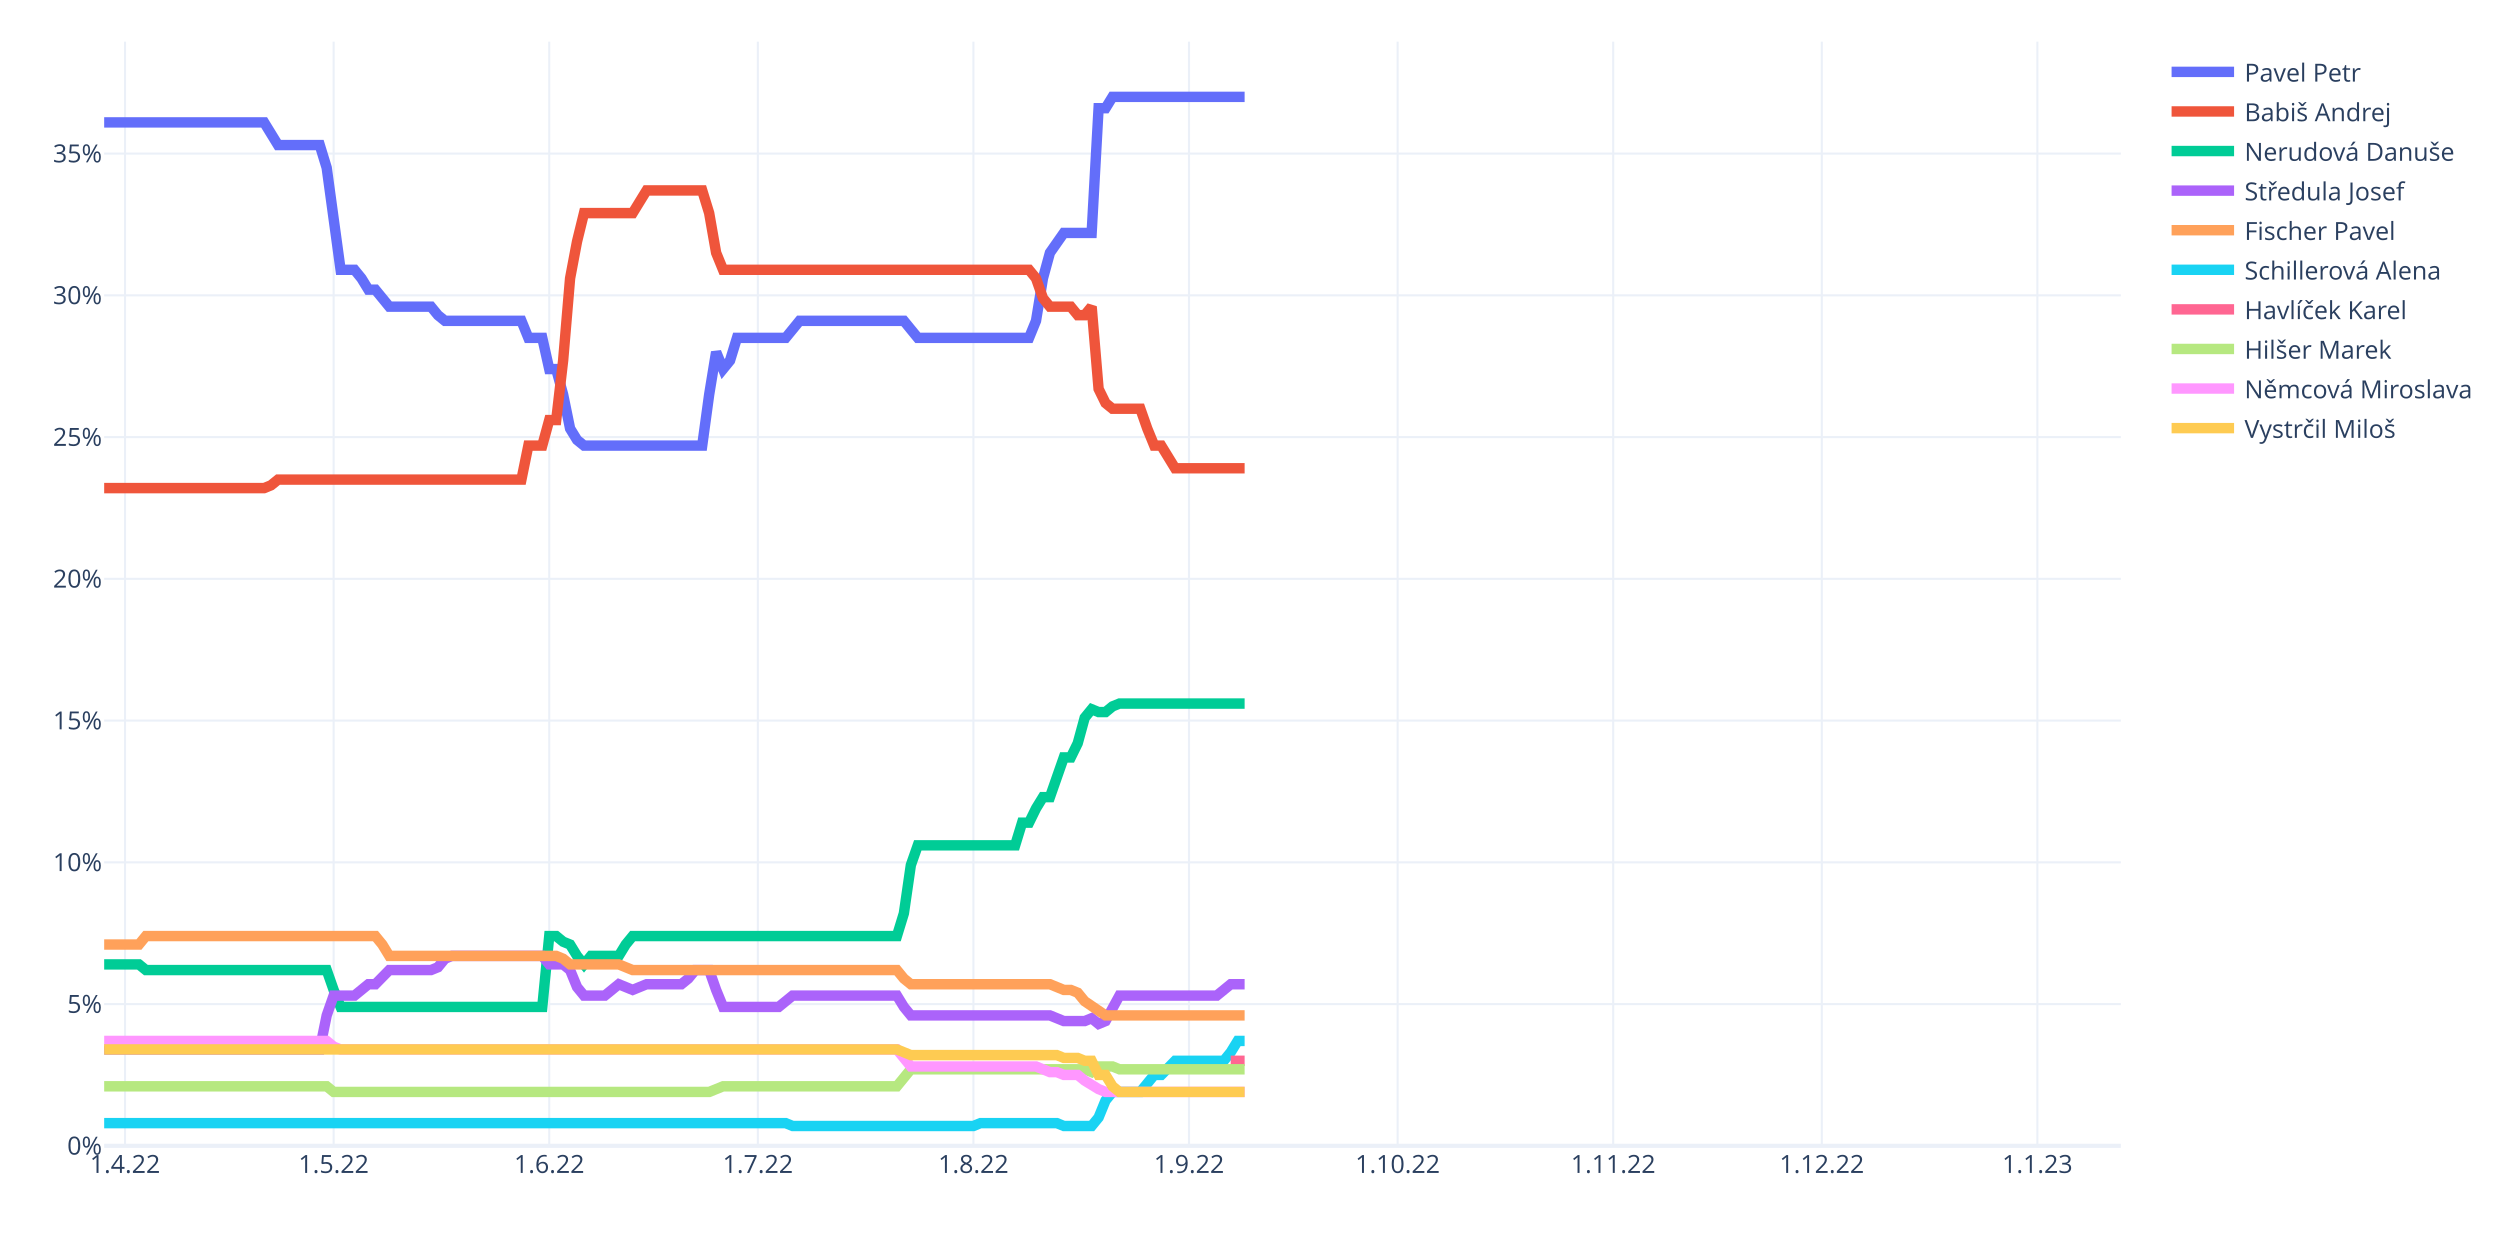
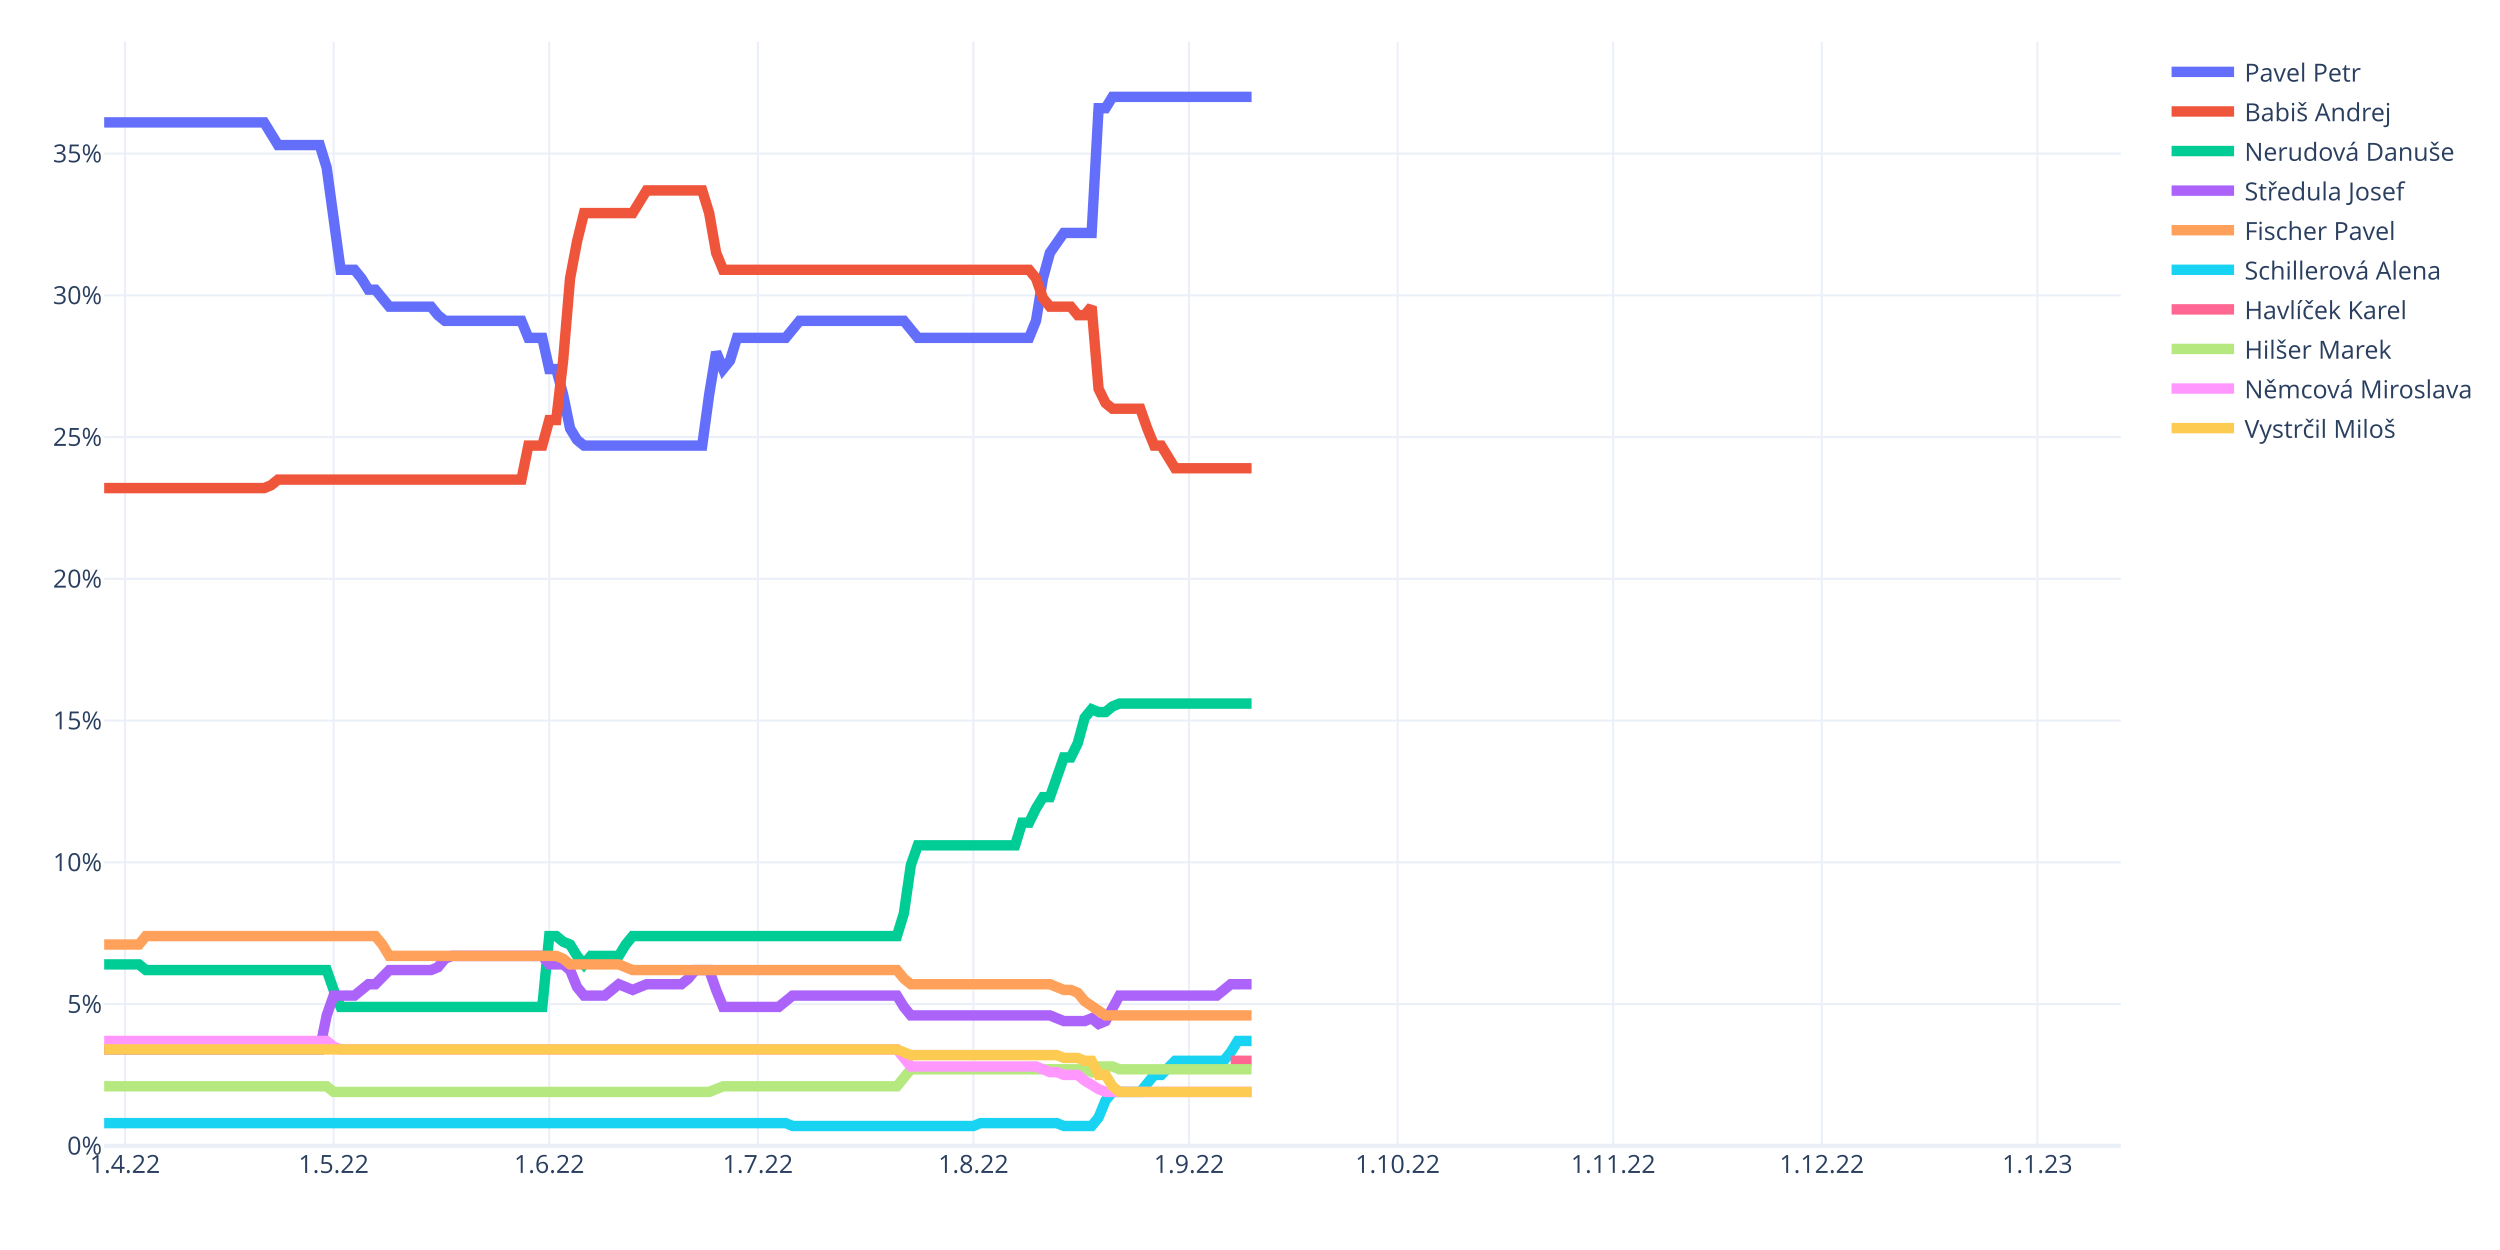
<svg xmlns="http://www.w3.org/2000/svg" class="main-svg" width="1200" height="600" style="" viewBox="0 0 1200 600">
  <rect x="0" y="0" width="1200" height="600" style="fill: rgb(255, 255, 255); fill-opacity: 1;" />
-   <defs id="defs-c46241">
+   <defs id="defs-58ba3c">
    <g class="clips">
-       <clipPath id="clipc46241xyplot" class="plotclip">
+       <clipPath id="clip58ba3cxyplot" class="plotclip">
        <rect width="968" height="530" />
      </clipPath>
-       <clipPath class="axesclip" id="clipc46241x">
+       <clipPath class="axesclip" id="clip58ba3cx">
        <rect x="50" y="0" width="968" height="600" />
      </clipPath>
-       <clipPath class="axesclip" id="clipc46241y">
+       <clipPath class="axesclip" id="clip58ba3cy">
        <rect x="0" y="20" width="1200" height="530" />
      </clipPath>
-       <clipPath class="axesclip" id="clipc46241xy">
+       <clipPath class="axesclip" id="clip58ba3cxy">
        <rect x="50" y="20" width="968" height="530" />
      </clipPath>
    </g>
    <g class="gradients" />
    <g class="patterns" />
  </defs>
  <g class="bglayer" />
  <g class="layer-below">
    <g class="imagelayer" />
    <g class="shapelayer" />
  </g>
  <g class="cartesianlayer">
    <g class="subplot xy">
      <g class="layer-subplot">
        <g class="shapelayer" />
        <g class="imagelayer" />
      </g>
      <g class="minor-gridlayer">
        <g class="x" />
        <g class="y" />
      </g>
      <g class="gridlayer">
        <g class="x">
          <path class="xgrid crisp" transform="translate(60.01,0)" d="M0,20v530" style="stroke: rgb(235, 240, 248); stroke-opacity: 1; stroke-width: 1px;" />
          <path class="xgrid crisp" transform="translate(160.15,0)" d="M0,20v530" style="stroke: rgb(235, 240, 248); stroke-opacity: 1; stroke-width: 1px;" />
          <path class="xgrid crisp" transform="translate(263.63,0)" d="M0,20v530" style="stroke: rgb(235, 240, 248); stroke-opacity: 1; stroke-width: 1px;" />
          <path class="xgrid crisp" transform="translate(363.77,0)" d="M0,20v530" style="stroke: rgb(235, 240, 248); stroke-opacity: 1; stroke-width: 1px;" />
          <path class="xgrid crisp" transform="translate(467.24,0)" d="M0,20v530" style="stroke: rgb(235, 240, 248); stroke-opacity: 1; stroke-width: 1px;" />
          <path class="xgrid crisp" transform="translate(570.72,0)" d="M0,20v530" style="stroke: rgb(235, 240, 248); stroke-opacity: 1; stroke-width: 1px;" />
          <path class="xgrid crisp" transform="translate(670.86,0)" d="M0,20v530" style="stroke: rgb(235, 240, 248); stroke-opacity: 1; stroke-width: 1px;" />
          <path class="xgrid crisp" transform="translate(774.33,0)" d="M0,20v530" style="stroke: rgb(235, 240, 248); stroke-opacity: 1; stroke-width: 1px;" />
          <path class="xgrid crisp" transform="translate(874.47,0)" d="M0,20v530" style="stroke: rgb(235, 240, 248); stroke-opacity: 1; stroke-width: 1px;" />
          <path class="xgrid crisp" transform="translate(977.94,0)" d="M0,20v530" style="stroke: rgb(235, 240, 248); stroke-opacity: 1; stroke-width: 1px;" />
        </g>
        <g class="y">
          <path class="ygrid crisp" transform="translate(0,481.96)" d="M50,0h968" style="stroke: rgb(235, 240, 248); stroke-opacity: 1; stroke-width: 1px;" />
          <path class="ygrid crisp" transform="translate(0,413.92)" d="M50,0h968" style="stroke: rgb(235, 240, 248); stroke-opacity: 1; stroke-width: 1px;" />
          <path class="ygrid crisp" transform="translate(0,345.88)" d="M50,0h968" style="stroke: rgb(235, 240, 248); stroke-opacity: 1; stroke-width: 1px;" />
          <path class="ygrid crisp" transform="translate(0,277.84)" d="M50,0h968" style="stroke: rgb(235, 240, 248); stroke-opacity: 1; stroke-width: 1px;" />
          <path class="ygrid crisp" transform="translate(0,209.8)" d="M50,0h968" style="stroke: rgb(235, 240, 248); stroke-opacity: 1; stroke-width: 1px;" />
          <path class="ygrid crisp" transform="translate(0,141.76)" d="M50,0h968" style="stroke: rgb(235, 240, 248); stroke-opacity: 1; stroke-width: 1px;" />
          <path class="ygrid crisp" transform="translate(0,73.72)" d="M50,0h968" style="stroke: rgb(235, 240, 248); stroke-opacity: 1; stroke-width: 1px;" />
        </g>
      </g>
      <g class="zerolinelayer">
        <path class="yzl zl crisp" transform="translate(0,550)" d="M50,0h968" style="stroke: rgb(235, 240, 248); stroke-opacity: 1; stroke-width: 2px;" />
      </g>
      <path class="xlines-below" />
      <path class="ylines-below" />
      <g class="overlines-below" />
      <g class="xaxislayer-below" />
      <g class="yaxislayer-below" />
      <g class="overaxes-below" />
-       <g class="plot" transform="translate(50,20)" clip-path="url(#clipc46241xyplot)">
+       <g class="plot" transform="translate(50,20)" clip-path="url(#clip58ba3cxyplot)">
        <g class="scatterlayer mlayer">
-           <g class="trace scatter trace1f89c9" style="stroke-miterlimit: 2; opacity: 1;">
-             <g class="fills" />
-             <g class="errorbars" />
-             <g class="lines">
-               <path class="js-line" d="M0,38.75L76.77,38.75L80.11,44.19L83.45,49.63L86.79,49.63L103.48,49.63L106.81,60.52L113.49,109.51L116.83,109.51L120.17,109.51L123.5,113.59L126.84,119.04L130.18,119.04L136.86,127.2L140.19,127.2L156.88,127.2L160.22,131.28L163.56,134L166.9,134L200.28,134L203.61,142.17L210.29,142.17L213.63,157.14L216.97,157.14L220.3,169.39L223.64,185.71L226.98,191.16L230.32,193.88L233.66,193.88L287.06,193.88L290.4,169.39L293.74,148.97L297.08,157.14L300.41,153.06L303.75,142.17L327.12,142.17L330.46,138.09L333.79,134L337.13,134L383.86,134L387.2,138.09L390.54,142.17L393.88,142.17L443.94,142.17L447.28,134L450.62,113.59L453.96,101.34L460.63,91.82L463.97,91.82L473.99,91.82L477.32,31.94L480.66,31.94L484,26.5L547.42,26.5" style="vector-effect: non-scaling-stroke; fill: none; stroke: rgb(99, 110, 250); stroke-opacity: 1; stroke-width: 5px; opacity: 1;" />
-             </g>
-             <g class="points" />
-             <g class="text" />
-           </g>
-           <g class="trace scatter trace14e3ad" style="stroke-miterlimit: 2; opacity: 1;">
-             <g class="fills" />
-             <g class="errorbars" />
-             <g class="lines">
-               <path class="js-line" d="M0,214.29L76.77,214.29L80.11,212.93L83.45,210.21L86.79,210.21L200.28,210.21L203.61,193.88L210.29,193.88L213.63,181.63L216.97,181.63L220.3,153.06L223.64,113.59L226.98,95.9L230.32,82.29L233.66,82.29L253.68,82.29L257.02,76.85L260.36,71.41L263.7,71.41L287.06,71.41L290.4,82.29L293.74,101.34L297.08,109.51L443.94,109.51L447.28,113.59L450.62,123.12L453.96,127.2L463.97,127.2L467.31,131.28L470.65,131.28L473.99,127.2L477.32,166.66L480.66,173.47L484,176.19L487.34,176.19L497.35,176.19L500.69,185.71L504.03,193.88L507.37,193.88L514.04,204.77L517.38,204.77L547.42,204.77" style="vector-effect: non-scaling-stroke; fill: none; stroke: rgb(239, 85, 59); stroke-opacity: 1; stroke-width: 5px; opacity: 1;" />
-             </g>
-             <g class="points" />
-             <g class="text" />
-           </g>
-           <g class="trace scatter trace343fff" style="stroke-miterlimit: 2; opacity: 1;">
-             <g class="fills" />
-             <g class="errorbars" />
-             <g class="lines">
-               <path class="js-line" d="M0,442.91L16.69,442.91L20.03,445.63L106.81,445.63L110.15,455.16L113.49,463.32L116.83,463.32L210.29,463.32L213.63,429.3L216.97,429.3L220.3,432.02L223.64,433.38L226.98,438.83L230.32,442.91L233.66,438.83L247.01,438.83L250.34,433.38L253.68,429.3L257.02,429.3L380.52,429.3L383.86,418.41L387.2,395.28L390.54,385.75L437.27,385.75L440.61,374.87L443.94,374.87L447.28,368.06L450.62,362.62L453.96,362.62L460.63,343.57L463.97,343.57L467.31,336.76L470.65,324.52L473.99,320.44L477.32,321.8L480.66,321.8L484,319.07L487.34,317.71L490.68,317.71L547.42,317.71" style="vector-effect: non-scaling-stroke; fill: none; stroke: rgb(0, 204, 150); stroke-opacity: 1; stroke-width: 5px; opacity: 1;" />
-             </g>
-             <g class="points" />
-             <g class="text" />
-           </g>
-           <g class="trace scatter trace9edb41" style="stroke-miterlimit: 2; opacity: 1;">
-             <g class="fills" />
-             <g class="errorbars" />
-             <g class="lines">
-               <path class="js-line" d="M0,483.73L103.48,483.73L106.81,467.4L110.15,457.88L113.49,457.88L120.17,457.88L123.5,455.16L126.84,452.43L130.18,452.43L136.86,445.63L140.19,445.63L156.88,445.63L160.22,444.27L163.56,440.19L166.9,438.83L210.29,438.83L213.63,442.91L220.3,442.91L223.64,445.63L226.98,453.79L230.32,457.88L240.33,457.88L243.67,455.16L247.01,452.43L250.34,453.79L253.68,455.16L257.02,453.79L260.36,452.43L263.7,452.43L277.05,452.43L280.39,449.71L283.72,445.63L287.06,445.63L290.4,445.63L293.74,455.16L297.08,463.32L300.41,463.32L323.78,463.32L327.12,460.6L330.46,457.88L333.79,457.88L380.52,457.88L383.86,463.32L387.2,467.4L390.54,467.4L453.96,467.4L457.3,468.76L460.63,470.12L463.97,470.12L470.65,470.12L473.99,468.76L477.32,471.49L480.66,470.12L487.34,457.88L490.68,457.88L534.07,457.88L537.41,455.16L540.74,452.43L544.08,452.43L547.42,452.43" style="vector-effect: non-scaling-stroke; fill: none; stroke: rgb(171, 99, 250); stroke-opacity: 1; stroke-width: 5px; opacity: 1;" />
-             </g>
-             <g class="points" />
-             <g class="text" />
-           </g>
-           <g class="trace scatter traced7d342" style="stroke-miterlimit: 2; opacity: 1;">
-             <g class="fills" />
-             <g class="errorbars" />
-             <g class="lines">
-               <path class="js-line" d="M0,433.38L16.69,433.38L20.03,429.3L130.18,429.3L133.52,433.38L136.86,438.83L140.19,438.83L216.97,438.83L220.3,440.19L223.64,442.91L226.98,442.91L247.01,442.91L250.34,444.27L253.68,445.63L257.02,445.63L380.52,445.63L383.86,449.71L387.2,452.43L390.54,452.43L453.96,452.43L457.3,453.79L460.63,455.16L463.97,455.16L467.31,456.52L470.65,460.6L480.66,467.4L484,467.4L547.42,467.4" style="vector-effect: non-scaling-stroke; fill: none; stroke: rgb(255, 161, 90); stroke-opacity: 1; stroke-width: 5px; opacity: 1;" />
-             </g>
-             <g class="points" />
-             <g class="text" />
-           </g>
-           <g class="trace scatter trace3d3f2a" style="stroke-miterlimit: 2; opacity: 1;">
-             <g class="fills" />
-             <g class="errorbars" />
-             <g class="lines">
-               <path class="js-line" d="M0,519.11L327.12,519.11L330.46,520.47L417.24,520.47L420.58,519.11L457.3,519.11L460.63,520.47L473.99,520.47L477.32,516.39L480.66,508.23L484,504.14L497.35,504.14L500.69,500.06L504.03,495.98L507.37,495.98L514.04,489.18L517.38,489.18L537.41,489.18L540.74,485.09L544.08,479.65L547.42,479.65" style="vector-effect: non-scaling-stroke; fill: none; stroke: rgb(25, 211, 243); stroke-opacity: 1; stroke-width: 5px; opacity: 1;" />
-             </g>
-             <g class="points" />
-             <g class="text" />
-           </g>
-           <g class="trace scatter tracec34ab7" style="stroke-miterlimit: 2; opacity: 1;">
-             <g class="fills" />
-             <g class="errorbars" />
-             <g class="lines">
-               <path class="js-line" d="M540.74,489.18L547.42,489.18" style="vector-effect: non-scaling-stroke; fill: none; stroke: rgb(255, 102, 146); stroke-opacity: 1; stroke-width: 5px; opacity: 1;" />
-             </g>
-             <g class="points" />
-             <g class="text" />
-           </g>
-           <g class="trace scatter trace54c4aa" style="stroke-miterlimit: 2; opacity: 1;">
-             <g class="fills" />
-             <g class="errorbars" />
-             <g class="lines">
-               <path class="js-line" d="M0,501.42L106.81,501.42L110.15,504.14L290.4,504.14L293.74,502.78L297.08,501.42L300.41,501.42L380.52,501.42L383.86,497.34L387.2,493.26L390.54,493.26L470.65,493.26L473.99,494.62L477.32,491.9L480.66,491.9L484,491.9L487.34,493.26L547.42,493.26" style="vector-effect: non-scaling-stroke; fill: none; stroke: rgb(182, 232, 128); stroke-opacity: 1; stroke-width: 5px; opacity: 1;" />
-             </g>
-             <g class="points" />
-             <g class="text" />
-           </g>
-           <g class="trace scatter tracef7dc51" style="stroke-miterlimit: 2; opacity: 1;">
-             <g class="fills" />
-             <g class="errorbars" />
-             <g class="lines">
-               <path class="js-line" d="M0,479.65L106.81,479.65L110.15,482.37L113.49,483.73L116.83,483.73L380.52,483.73L383.86,487.81L387.2,491.9L390.54,491.9L447.28,491.9L450.62,493.26L453.96,494.62L457.3,494.62L460.63,495.98L463.97,495.98L467.31,495.98L470.65,498.7L477.32,502.78L480.66,504.14L547.42,504.14" style="vector-effect: non-scaling-stroke; fill: none; stroke: rgb(255, 151, 255); stroke-opacity: 1; stroke-width: 5px; opacity: 1;" />
-             </g>
-             <g class="points" />
-             <g class="text" />
-           </g>
-           <g class="trace scatter trace6dcaa7" style="stroke-miterlimit: 2; opacity: 1;">
-             <g class="fills" />
-             <g class="errorbars" />
-             <g class="lines">
-               <path class="js-line" d="M0,483.73L380.52,483.73L383.86,485.09L387.2,486.45L390.54,486.45L457.3,486.45L460.63,487.81L467.31,487.81L470.65,489.18L473.99,489.18L477.32,495.98L480.66,495.98L484,501.42L487.34,504.14L490.68,504.14L547.42,504.14" style="vector-effect: non-scaling-stroke; fill: none; stroke: rgb(254, 203, 82); stroke-opacity: 1; stroke-width: 5px; opacity: 1;" />
+           <g class="trace scatter tracee7d0d6" style="stroke-miterlimit: 2; opacity: 1;">
+             <g class="fills" />
+             <g class="errorbars" />
+             <g class="lines">
+               <path class="js-line" d="M0,38.75L76.77,38.75L80.11,44.19L83.45,49.63L86.79,49.63L103.48,49.63L106.81,60.52L113.49,109.51L116.83,109.51L120.17,109.51L123.5,113.59L126.84,119.04L130.18,119.04L136.86,127.2L140.19,127.2L156.88,127.2L160.22,131.28L163.56,134L166.9,134L200.28,134L203.61,142.17L210.29,142.17L213.63,157.14L216.97,157.14L220.3,169.39L223.64,185.71L226.98,191.16L230.32,193.88L233.66,193.88L287.06,193.88L290.4,169.39L293.74,148.97L297.08,157.14L300.41,153.06L303.75,142.17L327.12,142.17L330.46,138.09L333.79,134L337.13,134L383.86,134L387.2,138.09L390.54,142.17L393.88,142.17L443.94,142.17L447.28,134L450.62,113.59L453.96,101.34L460.63,91.82L463.97,91.82L473.99,91.82L477.32,31.94L480.66,31.94L484,26.5L550.76,26.5" style="vector-effect: non-scaling-stroke; fill: none; stroke: rgb(99, 110, 250); stroke-opacity: 1; stroke-width: 5px; opacity: 1;" />
+             </g>
+             <g class="points" />
+             <g class="text" />
+           </g>
+           <g class="trace scatter trace4cdc95" style="stroke-miterlimit: 2; opacity: 1;">
+             <g class="fills" />
+             <g class="errorbars" />
+             <g class="lines">
+               <path class="js-line" d="M0,214.29L76.77,214.29L80.11,212.93L83.45,210.21L86.79,210.21L200.28,210.21L203.61,193.88L210.29,193.88L213.63,181.63L216.97,181.63L220.3,153.06L223.64,113.59L226.98,95.9L230.32,82.29L233.66,82.29L253.68,82.29L257.02,76.85L260.36,71.41L263.7,71.41L287.06,71.41L290.4,82.29L293.74,101.34L297.08,109.51L443.94,109.51L447.28,113.59L450.62,123.12L453.96,127.2L463.97,127.2L467.31,131.28L470.65,131.28L473.99,127.2L477.32,166.66L480.66,173.47L484,176.19L487.34,176.19L497.35,176.19L500.69,185.71L504.03,193.88L507.37,193.88L514.04,204.77L517.38,204.77L550.76,204.77" style="vector-effect: non-scaling-stroke; fill: none; stroke: rgb(239, 85, 59); stroke-opacity: 1; stroke-width: 5px; opacity: 1;" />
+             </g>
+             <g class="points" />
+             <g class="text" />
+           </g>
+           <g class="trace scatter trace84bff4" style="stroke-miterlimit: 2; opacity: 1;">
+             <g class="fills" />
+             <g class="errorbars" />
+             <g class="lines">
+               <path class="js-line" d="M0,442.91L16.69,442.91L20.03,445.63L106.81,445.63L110.15,455.16L113.49,463.32L116.83,463.32L210.29,463.32L213.63,429.3L216.97,429.3L220.3,432.02L223.64,433.38L226.98,438.83L230.32,442.91L233.66,438.83L247.01,438.83L250.34,433.38L253.68,429.3L257.02,429.3L380.52,429.3L383.86,418.41L387.2,395.28L390.54,385.75L437.27,385.75L440.61,374.87L443.94,374.87L447.28,368.06L450.62,362.62L453.96,362.62L460.63,343.57L463.97,343.57L467.31,336.76L470.65,324.52L473.99,320.44L477.32,321.8L480.66,321.8L484,319.07L487.34,317.71L490.68,317.71L550.76,317.71" style="vector-effect: non-scaling-stroke; fill: none; stroke: rgb(0, 204, 150); stroke-opacity: 1; stroke-width: 5px; opacity: 1;" />
+             </g>
+             <g class="points" />
+             <g class="text" />
+           </g>
+           <g class="trace scatter trace050e7a" style="stroke-miterlimit: 2; opacity: 1;">
+             <g class="fills" />
+             <g class="errorbars" />
+             <g class="lines">
+               <path class="js-line" d="M0,483.73L103.48,483.73L106.81,467.4L110.15,457.88L113.49,457.88L120.17,457.88L123.5,455.16L126.84,452.43L130.18,452.43L136.86,445.63L140.19,445.63L156.88,445.63L160.22,444.27L163.56,440.19L166.9,438.83L210.29,438.83L213.63,442.91L220.3,442.91L223.64,445.63L226.98,453.79L230.32,457.88L240.33,457.88L243.67,455.16L247.01,452.43L250.34,453.79L253.68,455.16L257.02,453.79L260.36,452.43L263.7,452.43L277.05,452.43L280.39,449.71L283.72,445.63L287.06,445.63L290.4,445.63L293.74,455.16L297.08,463.32L300.41,463.32L323.78,463.32L327.12,460.6L330.46,457.88L333.79,457.88L380.52,457.88L383.86,463.32L387.2,467.4L390.54,467.4L453.96,467.4L457.3,468.76L460.63,470.12L463.97,470.12L470.65,470.12L473.99,468.76L477.32,471.49L480.66,470.12L487.34,457.88L490.68,457.88L534.07,457.88L537.41,455.16L540.74,452.43L544.08,452.43L550.76,452.43" style="vector-effect: non-scaling-stroke; fill: none; stroke: rgb(171, 99, 250); stroke-opacity: 1; stroke-width: 5px; opacity: 1;" />
+             </g>
+             <g class="points" />
+             <g class="text" />
+           </g>
+           <g class="trace scatter tracee237bc" style="stroke-miterlimit: 2; opacity: 1;">
+             <g class="fills" />
+             <g class="errorbars" />
+             <g class="lines">
+               <path class="js-line" d="M0,433.38L16.69,433.38L20.03,429.3L130.18,429.3L133.52,433.38L136.86,438.83L140.19,438.83L216.97,438.83L220.3,440.19L223.64,442.91L226.98,442.91L247.01,442.91L250.34,444.27L253.68,445.63L257.02,445.63L380.52,445.63L383.86,449.71L387.2,452.43L390.54,452.43L453.96,452.43L457.3,453.79L460.63,455.16L463.97,455.16L467.31,456.52L470.65,460.6L480.66,467.4L484,467.4L550.76,467.4" style="vector-effect: non-scaling-stroke; fill: none; stroke: rgb(255, 161, 90); stroke-opacity: 1; stroke-width: 5px; opacity: 1;" />
+             </g>
+             <g class="points" />
+             <g class="text" />
+           </g>
+           <g class="trace scatter tracecec80d" style="stroke-miterlimit: 2; opacity: 1;">
+             <g class="fills" />
+             <g class="errorbars" />
+             <g class="lines">
+               <path class="js-line" d="M0,519.11L327.12,519.11L330.46,520.47L417.24,520.47L420.58,519.11L457.3,519.11L460.63,520.47L473.99,520.47L477.32,516.39L480.66,508.23L484,504.14L497.35,504.14L500.69,500.06L504.03,495.98L507.37,495.98L514.04,489.18L517.38,489.18L537.41,489.18L540.74,485.09L544.08,479.65L547.42,479.65L550.76,479.65" style="vector-effect: non-scaling-stroke; fill: none; stroke: rgb(25, 211, 243); stroke-opacity: 1; stroke-width: 5px; opacity: 1;" />
+             </g>
+             <g class="points" />
+             <g class="text" />
+           </g>
+           <g class="trace scatter trace12e592" style="stroke-miterlimit: 2; opacity: 1;">
+             <g class="fills" />
+             <g class="errorbars" />
+             <g class="lines">
+               <path class="js-line" d="M540.74,489.18L550.76,489.18" style="vector-effect: non-scaling-stroke; fill: none; stroke: rgb(255, 102, 146); stroke-opacity: 1; stroke-width: 5px; opacity: 1;" />
+             </g>
+             <g class="points" />
+             <g class="text" />
+           </g>
+           <g class="trace scatter tracef24b1c" style="stroke-miterlimit: 2; opacity: 1;">
+             <g class="fills" />
+             <g class="errorbars" />
+             <g class="lines">
+               <path class="js-line" d="M0,501.42L106.81,501.42L110.15,504.14L290.4,504.14L293.74,502.78L297.08,501.42L300.41,501.42L380.52,501.42L383.86,497.34L387.2,493.26L390.54,493.26L470.65,493.26L473.99,494.62L477.32,491.9L480.66,491.9L484,491.9L487.34,493.26L550.76,493.26" style="vector-effect: non-scaling-stroke; fill: none; stroke: rgb(182, 232, 128); stroke-opacity: 1; stroke-width: 5px; opacity: 1;" />
+             </g>
+             <g class="points" />
+             <g class="text" />
+           </g>
+           <g class="trace scatter trace224a78" style="stroke-miterlimit: 2; opacity: 1;">
+             <g class="fills" />
+             <g class="errorbars" />
+             <g class="lines">
+               <path class="js-line" d="M0,479.65L106.81,479.65L110.15,482.37L113.49,483.73L116.83,483.73L380.52,483.73L383.86,487.81L387.2,491.9L390.54,491.9L447.28,491.9L450.62,493.26L453.96,494.62L457.3,494.62L460.63,495.98L463.97,495.98L467.31,495.98L470.65,498.7L477.32,502.78L480.66,504.14L550.76,504.14" style="vector-effect: non-scaling-stroke; fill: none; stroke: rgb(255, 151, 255); stroke-opacity: 1; stroke-width: 5px; opacity: 1;" />
+             </g>
+             <g class="points" />
+             <g class="text" />
+           </g>
+           <g class="trace scatter trace48bf87" style="stroke-miterlimit: 2; opacity: 1;">
+             <g class="fills" />
+             <g class="errorbars" />
+             <g class="lines">
+               <path class="js-line" d="M0,483.73L380.52,483.73L383.86,485.09L387.2,486.45L390.54,486.45L457.3,486.45L460.63,487.81L467.31,487.81L470.65,489.18L473.99,489.18L477.32,495.98L480.66,495.98L484,501.42L487.34,504.14L490.68,504.14L550.76,504.14" style="vector-effect: non-scaling-stroke; fill: none; stroke: rgb(254, 203, 82); stroke-opacity: 1; stroke-width: 5px; opacity: 1;" />
            </g>
            <g class="points" />
            <g class="text" />
          </g>
        </g>
      </g>
      <g class="overplot" />
      <path class="xlines-above crisp" d="M0,0" style="fill: none;" />
      <path class="ylines-above crisp" d="M0,0" style="fill: none;" />
      <g class="overlines-above" />
      <g class="xaxislayer-above">
        <g class="xtick">
          <text text-anchor="middle" x="0" y="563" transform="translate(60.01,0)" style="font-family: 'Open Sans', verdana, arial, sans-serif; font-size: 12px; fill: rgb(42, 63, 95); fill-opacity: 1; white-space: pre; opacity: 1;">1.4.22</text>
        </g>
        <g class="xtick">
          <text text-anchor="middle" x="0" y="563" style="font-family: 'Open Sans', verdana, arial, sans-serif; font-size: 12px; fill: rgb(42, 63, 95); fill-opacity: 1; white-space: pre; opacity: 1;" transform="translate(160.15,0)">1.5.22</text>
        </g>
        <g class="xtick">
          <text text-anchor="middle" x="0" y="563" style="font-family: 'Open Sans', verdana, arial, sans-serif; font-size: 12px; fill: rgb(42, 63, 95); fill-opacity: 1; white-space: pre; opacity: 1;" transform="translate(263.63,0)">1.6.22</text>
        </g>
        <g class="xtick">
          <text text-anchor="middle" x="0" y="563" style="font-family: 'Open Sans', verdana, arial, sans-serif; font-size: 12px; fill: rgb(42, 63, 95); fill-opacity: 1; white-space: pre; opacity: 1;" transform="translate(363.77,0)">1.7.22</text>
        </g>
        <g class="xtick">
          <text text-anchor="middle" x="0" y="563" style="font-family: 'Open Sans', verdana, arial, sans-serif; font-size: 12px; fill: rgb(42, 63, 95); fill-opacity: 1; white-space: pre; opacity: 1;" transform="translate(467.24,0)">1.8.22</text>
        </g>
        <g class="xtick">
          <text text-anchor="middle" x="0" y="563" style="font-family: 'Open Sans', verdana, arial, sans-serif; font-size: 12px; fill: rgb(42, 63, 95); fill-opacity: 1; white-space: pre; opacity: 1;" transform="translate(570.72,0)">1.9.22</text>
        </g>
        <g class="xtick">
          <text text-anchor="middle" x="0" y="563" style="font-family: 'Open Sans', verdana, arial, sans-serif; font-size: 12px; fill: rgb(42, 63, 95); fill-opacity: 1; white-space: pre; opacity: 1;" transform="translate(670.86,0)">1.10.22</text>
        </g>
        <g class="xtick">
          <text text-anchor="middle" x="0" y="563" style="font-family: 'Open Sans', verdana, arial, sans-serif; font-size: 12px; fill: rgb(42, 63, 95); fill-opacity: 1; white-space: pre; opacity: 1;" transform="translate(774.33,0)">1.11.22</text>
        </g>
        <g class="xtick">
          <text text-anchor="middle" x="0" y="563" style="font-family: 'Open Sans', verdana, arial, sans-serif; font-size: 12px; fill: rgb(42, 63, 95); fill-opacity: 1; white-space: pre; opacity: 1;" transform="translate(874.47,0)">1.12.22</text>
        </g>
        <g class="xtick">
          <text text-anchor="middle" x="0" y="563" style="font-family: 'Open Sans', verdana, arial, sans-serif; font-size: 12px; fill: rgb(42, 63, 95); fill-opacity: 1; white-space: pre; opacity: 1;" transform="translate(977.94,0)">1.1.23</text>
        </g>
      </g>
      <g class="yaxislayer-above">
        <g class="ytick">
          <text text-anchor="end" x="49" y="4.2" transform="translate(0,550)" style="font-family: 'Open Sans', verdana, arial, sans-serif; font-size: 12px; fill: rgb(42, 63, 95); fill-opacity: 1; white-space: pre; opacity: 1;">0%</text>
        </g>
        <g class="ytick">
          <text text-anchor="end" x="49" y="4.2" style="font-family: 'Open Sans', verdana, arial, sans-serif; font-size: 12px; fill: rgb(42, 63, 95); fill-opacity: 1; white-space: pre; opacity: 1;" transform="translate(0,481.96)">5%</text>
        </g>
        <g class="ytick">
          <text text-anchor="end" x="49" y="4.2" style="font-family: 'Open Sans', verdana, arial, sans-serif; font-size: 12px; fill: rgb(42, 63, 95); fill-opacity: 1; white-space: pre; opacity: 1;" transform="translate(0,413.92)">10%</text>
        </g>
        <g class="ytick">
          <text text-anchor="end" x="49" y="4.2" style="font-family: 'Open Sans', verdana, arial, sans-serif; font-size: 12px; fill: rgb(42, 63, 95); fill-opacity: 1; white-space: pre; opacity: 1;" transform="translate(0,345.88)">15%</text>
        </g>
        <g class="ytick">
          <text text-anchor="end" x="49" y="4.2" style="font-family: 'Open Sans', verdana, arial, sans-serif; font-size: 12px; fill: rgb(42, 63, 95); fill-opacity: 1; white-space: pre; opacity: 1;" transform="translate(0,277.84)">20%</text>
        </g>
        <g class="ytick">
          <text text-anchor="end" x="49" y="4.2" style="font-family: 'Open Sans', verdana, arial, sans-serif; font-size: 12px; fill: rgb(42, 63, 95); fill-opacity: 1; white-space: pre; opacity: 1;" transform="translate(0,209.8)">25%</text>
        </g>
        <g class="ytick">
          <text text-anchor="end" x="49" y="4.2" style="font-family: 'Open Sans', verdana, arial, sans-serif; font-size: 12px; fill: rgb(42, 63, 95); fill-opacity: 1; white-space: pre; opacity: 1;" transform="translate(0,141.76)">30%</text>
        </g>
        <g class="ytick">
          <text text-anchor="end" x="49" y="4.2" style="font-family: 'Open Sans', verdana, arial, sans-serif; font-size: 12px; fill: rgb(42, 63, 95); fill-opacity: 1; white-space: pre; opacity: 1;" transform="translate(0,73.72)">35%</text>
        </g>
      </g>
      <g class="overaxes-above" />
    </g>
  </g>
  <g class="polarlayer" />
  <g class="smithlayer" />
  <g class="ternarylayer" />
  <g class="geolayer" />
  <g class="funnelarealayer" />
  <g class="pielayer" />
  <g class="iciclelayer" />
  <g class="treemaplayer" />
  <g class="sunburstlayer" />
  <g class="glimages" />
-   <defs id="topdefs-c46241">
+   <defs id="topdefs-58ba3c">
    <g class="clips" />
-     <clipPath id="legendc46241">
+     <clipPath id="legend58ba3c">
      <rect width="151" height="200" x="0" y="0" />
    </clipPath>
  </defs>
  <g class="layer-above">
    <g class="imagelayer" />
    <g class="shapelayer" />
  </g>
  <g class="infolayer">
    <g class="legend" pointer-events="all" transform="translate(1037.36,20)">
      <rect class="bg" shape-rendering="crispEdges" style="stroke: rgb(68, 68, 68); stroke-opacity: 1; fill: rgb(255, 255, 255); fill-opacity: 1; stroke-width: 0px;" width="151" height="200" x="0" y="0" />
-       <g class="scrollbox" transform="" clip-path="url(#legendc46241)">
+       <g class="scrollbox" transform="" clip-path="url(#legend58ba3c)">
        <g class="groups">
          <g class="traces" transform="translate(0,14.5)" style="opacity: 1;">
            <text class="legendtext" text-anchor="start" x="40" y="4.68" style="font-family: 'Open Sans', verdana, arial, sans-serif; font-size: 12px; fill: rgb(42, 63, 95); fill-opacity: 1; white-space: pre;">Pavel Petr</text>
            <g class="layers" style="opacity: 1;">
              <g class="legendfill" />
              <g class="legendlines">
                <path class="js-line" d="M5,0h30" style="fill: none; stroke: rgb(99, 110, 250); stroke-opacity: 1; stroke-width: 5px;" />
              </g>
              <g class="legendsymbols">
                <g class="legendpoints" />
              </g>
            </g>
            <rect class="legendtoggle" x="0" y="-9.5" width="145.703" height="19" style="fill: rgb(0, 0, 0); fill-opacity: 0;" />
          </g>
          <g class="traces" transform="translate(0,33.5)" style="opacity: 1;">
            <text class="legendtext" text-anchor="start" x="40" y="4.68" style="font-family: 'Open Sans', verdana, arial, sans-serif; font-size: 12px; fill: rgb(42, 63, 95); fill-opacity: 1; white-space: pre;">Babiš Andrej</text>
            <g class="layers" style="opacity: 1;">
              <g class="legendfill" />
              <g class="legendlines">
                <path class="js-line" d="M5,0h30" style="fill: none; stroke: rgb(239, 85, 59); stroke-opacity: 1; stroke-width: 5px;" />
              </g>
              <g class="legendsymbols">
                <g class="legendpoints" />
              </g>
            </g>
            <rect class="legendtoggle" x="0" y="-9.5" width="145.703" height="19" style="fill: rgb(0, 0, 0); fill-opacity: 0;" />
          </g>
          <g class="traces" transform="translate(0,52.5)" style="opacity: 1;">
            <text class="legendtext" text-anchor="start" x="40" y="4.68" style="font-family: 'Open Sans', verdana, arial, sans-serif; font-size: 12px; fill: rgb(42, 63, 95); fill-opacity: 1; white-space: pre;">Nerudová Danuše</text>
            <g class="layers" style="opacity: 1;">
              <g class="legendfill" />
              <g class="legendlines">
                <path class="js-line" d="M5,0h30" style="fill: none; stroke: rgb(0, 204, 150); stroke-opacity: 1; stroke-width: 5px;" />
              </g>
              <g class="legendsymbols">
                <g class="legendpoints" />
              </g>
            </g>
            <rect class="legendtoggle" x="0" y="-9.5" width="145.703" height="19" style="fill: rgb(0, 0, 0); fill-opacity: 0;" />
          </g>
          <g class="traces" transform="translate(0,71.5)" style="opacity: 1;">
            <text class="legendtext" text-anchor="start" x="40" y="4.68" style="font-family: 'Open Sans', verdana, arial, sans-serif; font-size: 12px; fill: rgb(42, 63, 95); fill-opacity: 1; white-space: pre;">Středula Josef</text>
            <g class="layers" style="opacity: 1;">
              <g class="legendfill" />
              <g class="legendlines">
                <path class="js-line" d="M5,0h30" style="fill: none; stroke: rgb(171, 99, 250); stroke-opacity: 1; stroke-width: 5px;" />
              </g>
              <g class="legendsymbols">
                <g class="legendpoints" />
              </g>
            </g>
            <rect class="legendtoggle" x="0" y="-9.5" width="145.703" height="19" style="fill: rgb(0, 0, 0); fill-opacity: 0;" />
          </g>
          <g class="traces" transform="translate(0,90.5)" style="opacity: 1;">
            <text class="legendtext" text-anchor="start" x="40" y="4.68" style="font-family: 'Open Sans', verdana, arial, sans-serif; font-size: 12px; fill: rgb(42, 63, 95); fill-opacity: 1; white-space: pre;">Fischer Pavel</text>
            <g class="layers" style="opacity: 1;">
              <g class="legendfill" />
              <g class="legendlines">
                <path class="js-line" d="M5,0h30" style="fill: none; stroke: rgb(255, 161, 90); stroke-opacity: 1; stroke-width: 5px;" />
              </g>
              <g class="legendsymbols">
                <g class="legendpoints" />
              </g>
            </g>
            <rect class="legendtoggle" x="0" y="-9.5" width="145.703" height="19" style="fill: rgb(0, 0, 0); fill-opacity: 0;" />
          </g>
          <g class="traces" transform="translate(0,109.5)" style="opacity: 1;">
            <text class="legendtext" text-anchor="start" x="40" y="4.68" style="font-family: 'Open Sans', verdana, arial, sans-serif; font-size: 12px; fill: rgb(42, 63, 95); fill-opacity: 1; white-space: pre;">Schillerová Alena</text>
            <g class="layers" style="opacity: 1;">
              <g class="legendfill" />
              <g class="legendlines">
                <path class="js-line" d="M5,0h30" style="fill: none; stroke: rgb(25, 211, 243); stroke-opacity: 1; stroke-width: 5px;" />
              </g>
              <g class="legendsymbols">
                <g class="legendpoints" />
              </g>
            </g>
            <rect class="legendtoggle" x="0" y="-9.5" width="145.703" height="19" style="fill: rgb(0, 0, 0); fill-opacity: 0;" />
          </g>
          <g class="traces" transform="translate(0,128.5)" style="opacity: 1;">
            <text class="legendtext" text-anchor="start" x="40" y="4.68" style="font-family: 'Open Sans', verdana, arial, sans-serif; font-size: 12px; fill: rgb(42, 63, 95); fill-opacity: 1; white-space: pre;">Havlíček Karel</text>
            <g class="layers" style="opacity: 1;">
              <g class="legendfill" />
              <g class="legendlines">
                <path class="js-line" d="M5,0h30" style="fill: none; stroke: rgb(255, 102, 146); stroke-opacity: 1; stroke-width: 5px;" />
              </g>
              <g class="legendsymbols">
                <g class="legendpoints" />
              </g>
            </g>
            <rect class="legendtoggle" x="0" y="-9.5" width="145.703" height="19" style="fill: rgb(0, 0, 0); fill-opacity: 0;" />
          </g>
          <g class="traces" transform="translate(0,147.5)" style="opacity: 1;">
            <text class="legendtext" text-anchor="start" x="40" y="4.68" style="font-family: 'Open Sans', verdana, arial, sans-serif; font-size: 12px; fill: rgb(42, 63, 95); fill-opacity: 1; white-space: pre;">Hilšer Marek</text>
            <g class="layers" style="opacity: 1;">
              <g class="legendfill" />
              <g class="legendlines">
                <path class="js-line" d="M5,0h30" style="fill: none; stroke: rgb(182, 232, 128); stroke-opacity: 1; stroke-width: 5px;" />
              </g>
              <g class="legendsymbols">
                <g class="legendpoints" />
              </g>
            </g>
            <rect class="legendtoggle" x="0" y="-9.5" width="145.703" height="19" style="fill: rgb(0, 0, 0); fill-opacity: 0;" />
          </g>
          <g class="traces" transform="translate(0,166.5)" style="opacity: 1;">
            <text class="legendtext" text-anchor="start" x="40" y="4.68" style="font-family: 'Open Sans', verdana, arial, sans-serif; font-size: 12px; fill: rgb(42, 63, 95); fill-opacity: 1; white-space: pre;">Němcová Miroslava</text>
            <g class="layers" style="opacity: 1;">
              <g class="legendfill" />
              <g class="legendlines">
                <path class="js-line" d="M5,0h30" style="fill: none; stroke: rgb(255, 151, 255); stroke-opacity: 1; stroke-width: 5px;" />
              </g>
              <g class="legendsymbols">
                <g class="legendpoints" />
              </g>
            </g>
            <rect class="legendtoggle" x="0" y="-9.5" width="145.703" height="19" style="fill: rgb(0, 0, 0); fill-opacity: 0;" />
          </g>
          <g class="traces" transform="translate(0,185.5)" style="opacity: 1;">
            <text class="legendtext" text-anchor="start" x="40" y="4.68" style="font-family: 'Open Sans', verdana, arial, sans-serif; font-size: 12px; fill: rgb(42, 63, 95); fill-opacity: 1; white-space: pre;">Vystrčil Miloš</text>
            <g class="layers" style="opacity: 1;">
              <g class="legendfill" />
              <g class="legendlines">
                <path class="js-line" d="M5,0h30" style="fill: none; stroke: rgb(254, 203, 82); stroke-opacity: 1; stroke-width: 5px;" />
              </g>
              <g class="legendsymbols">
                <g class="legendpoints" />
              </g>
            </g>
            <rect class="legendtoggle" x="0" y="-9.5" width="145.703" height="19" style="fill: rgb(0, 0, 0); fill-opacity: 0;" />
          </g>
        </g>
      </g>
      <rect class="scrollbar" rx="20" ry="3" width="0" height="0" style="fill: rgb(128, 139, 164); fill-opacity: 1;" x="0" y="0" />
    </g>
    <g class="g-gtitle" />
    <g class="g-xtitle" />
    <g class="g-ytitle" />
  </g>
</svg>
